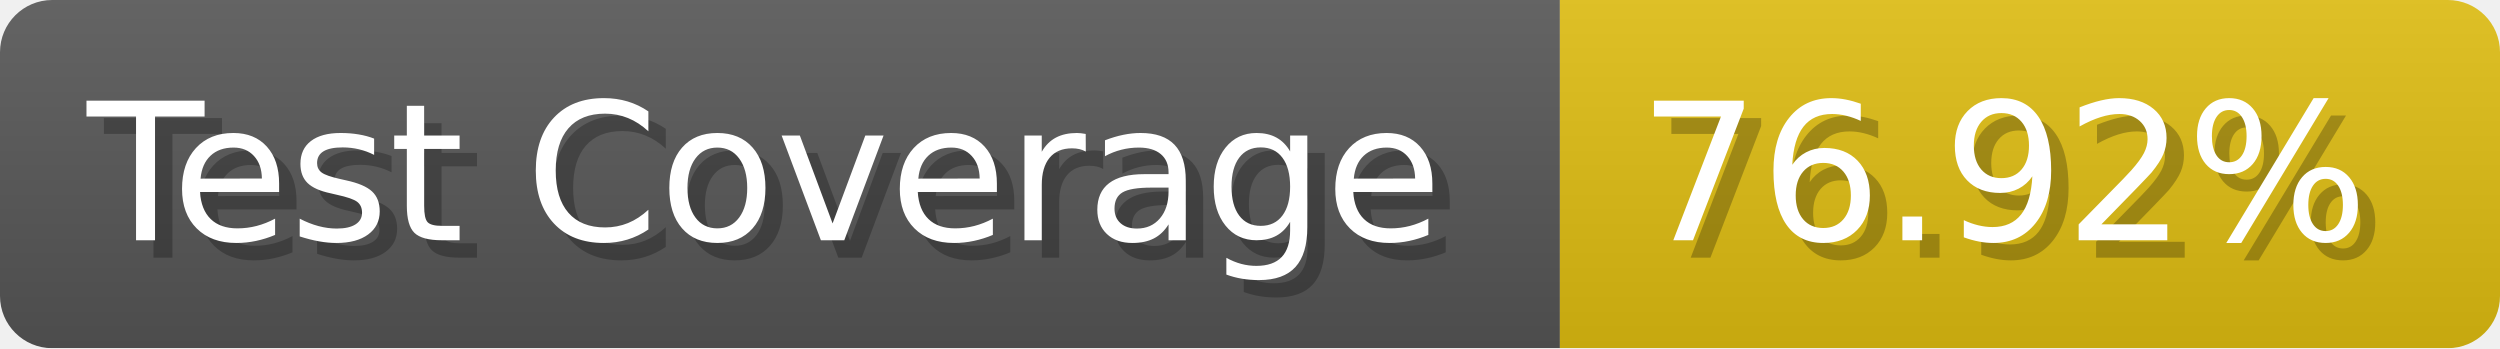
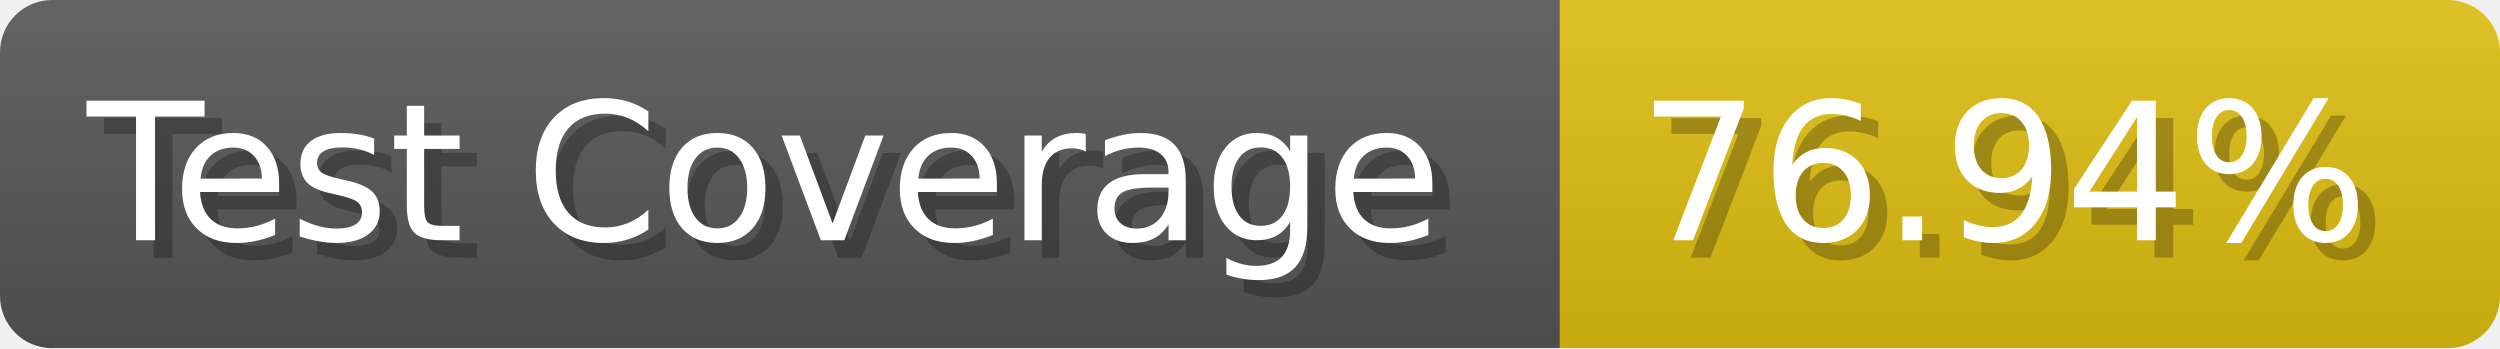
- <svg xmlns="http://www.w3.org/2000/svg" width="143.6" height="20" viewBox="0 0 1436 200" role="img" aria-label="Test Coverage: 76.92%">
+ <svg xmlns="http://www.w3.org/2000/svg" width="143.6" height="20" viewBox="0 0 1436 200" role="img" aria-label="Test Coverage: 76.94%">
  <linearGradient id="a" x2="0" y2="100%">
    <stop offset="0" stop-opacity=".1" stop-color="#EEE" />
    <stop offset="1" stop-opacity=".1" />
  </linearGradient>
  <mask id="m">
    <rect width="1436" height="200" rx="30" fill="#FFF" />
  </mask>
  <g mask="url(#m)">
    <rect width="896" height="200" fill="#555" />
    <rect width="540" height="200" fill="#DB1" x="896" />
    <rect width="1436" height="200" fill="url(#a)" />
  </g>
  <g aria-hidden="true" fill="#fff" text-anchor="start" font-family="Verdana,DejaVu Sans,sans-serif" font-size="110">
    <text x="60" y="148" textLength="796" fill="#000" opacity="0.25">Test Coverage</text>
    <text x="50" y="138" textLength="796">Test Coverage</text>
-     <text x="951" y="148" textLength="440" fill="#000" opacity="0.25">76.92%</text>
-     <text x="941" y="138" textLength="440">76.92%</text>
+     <text x="951" y="148" textLength="440" fill="#000" opacity="0.25">76.94%</text>
+     <text x="941" y="138" textLength="440">76.94%</text>
  </g>
</svg>
